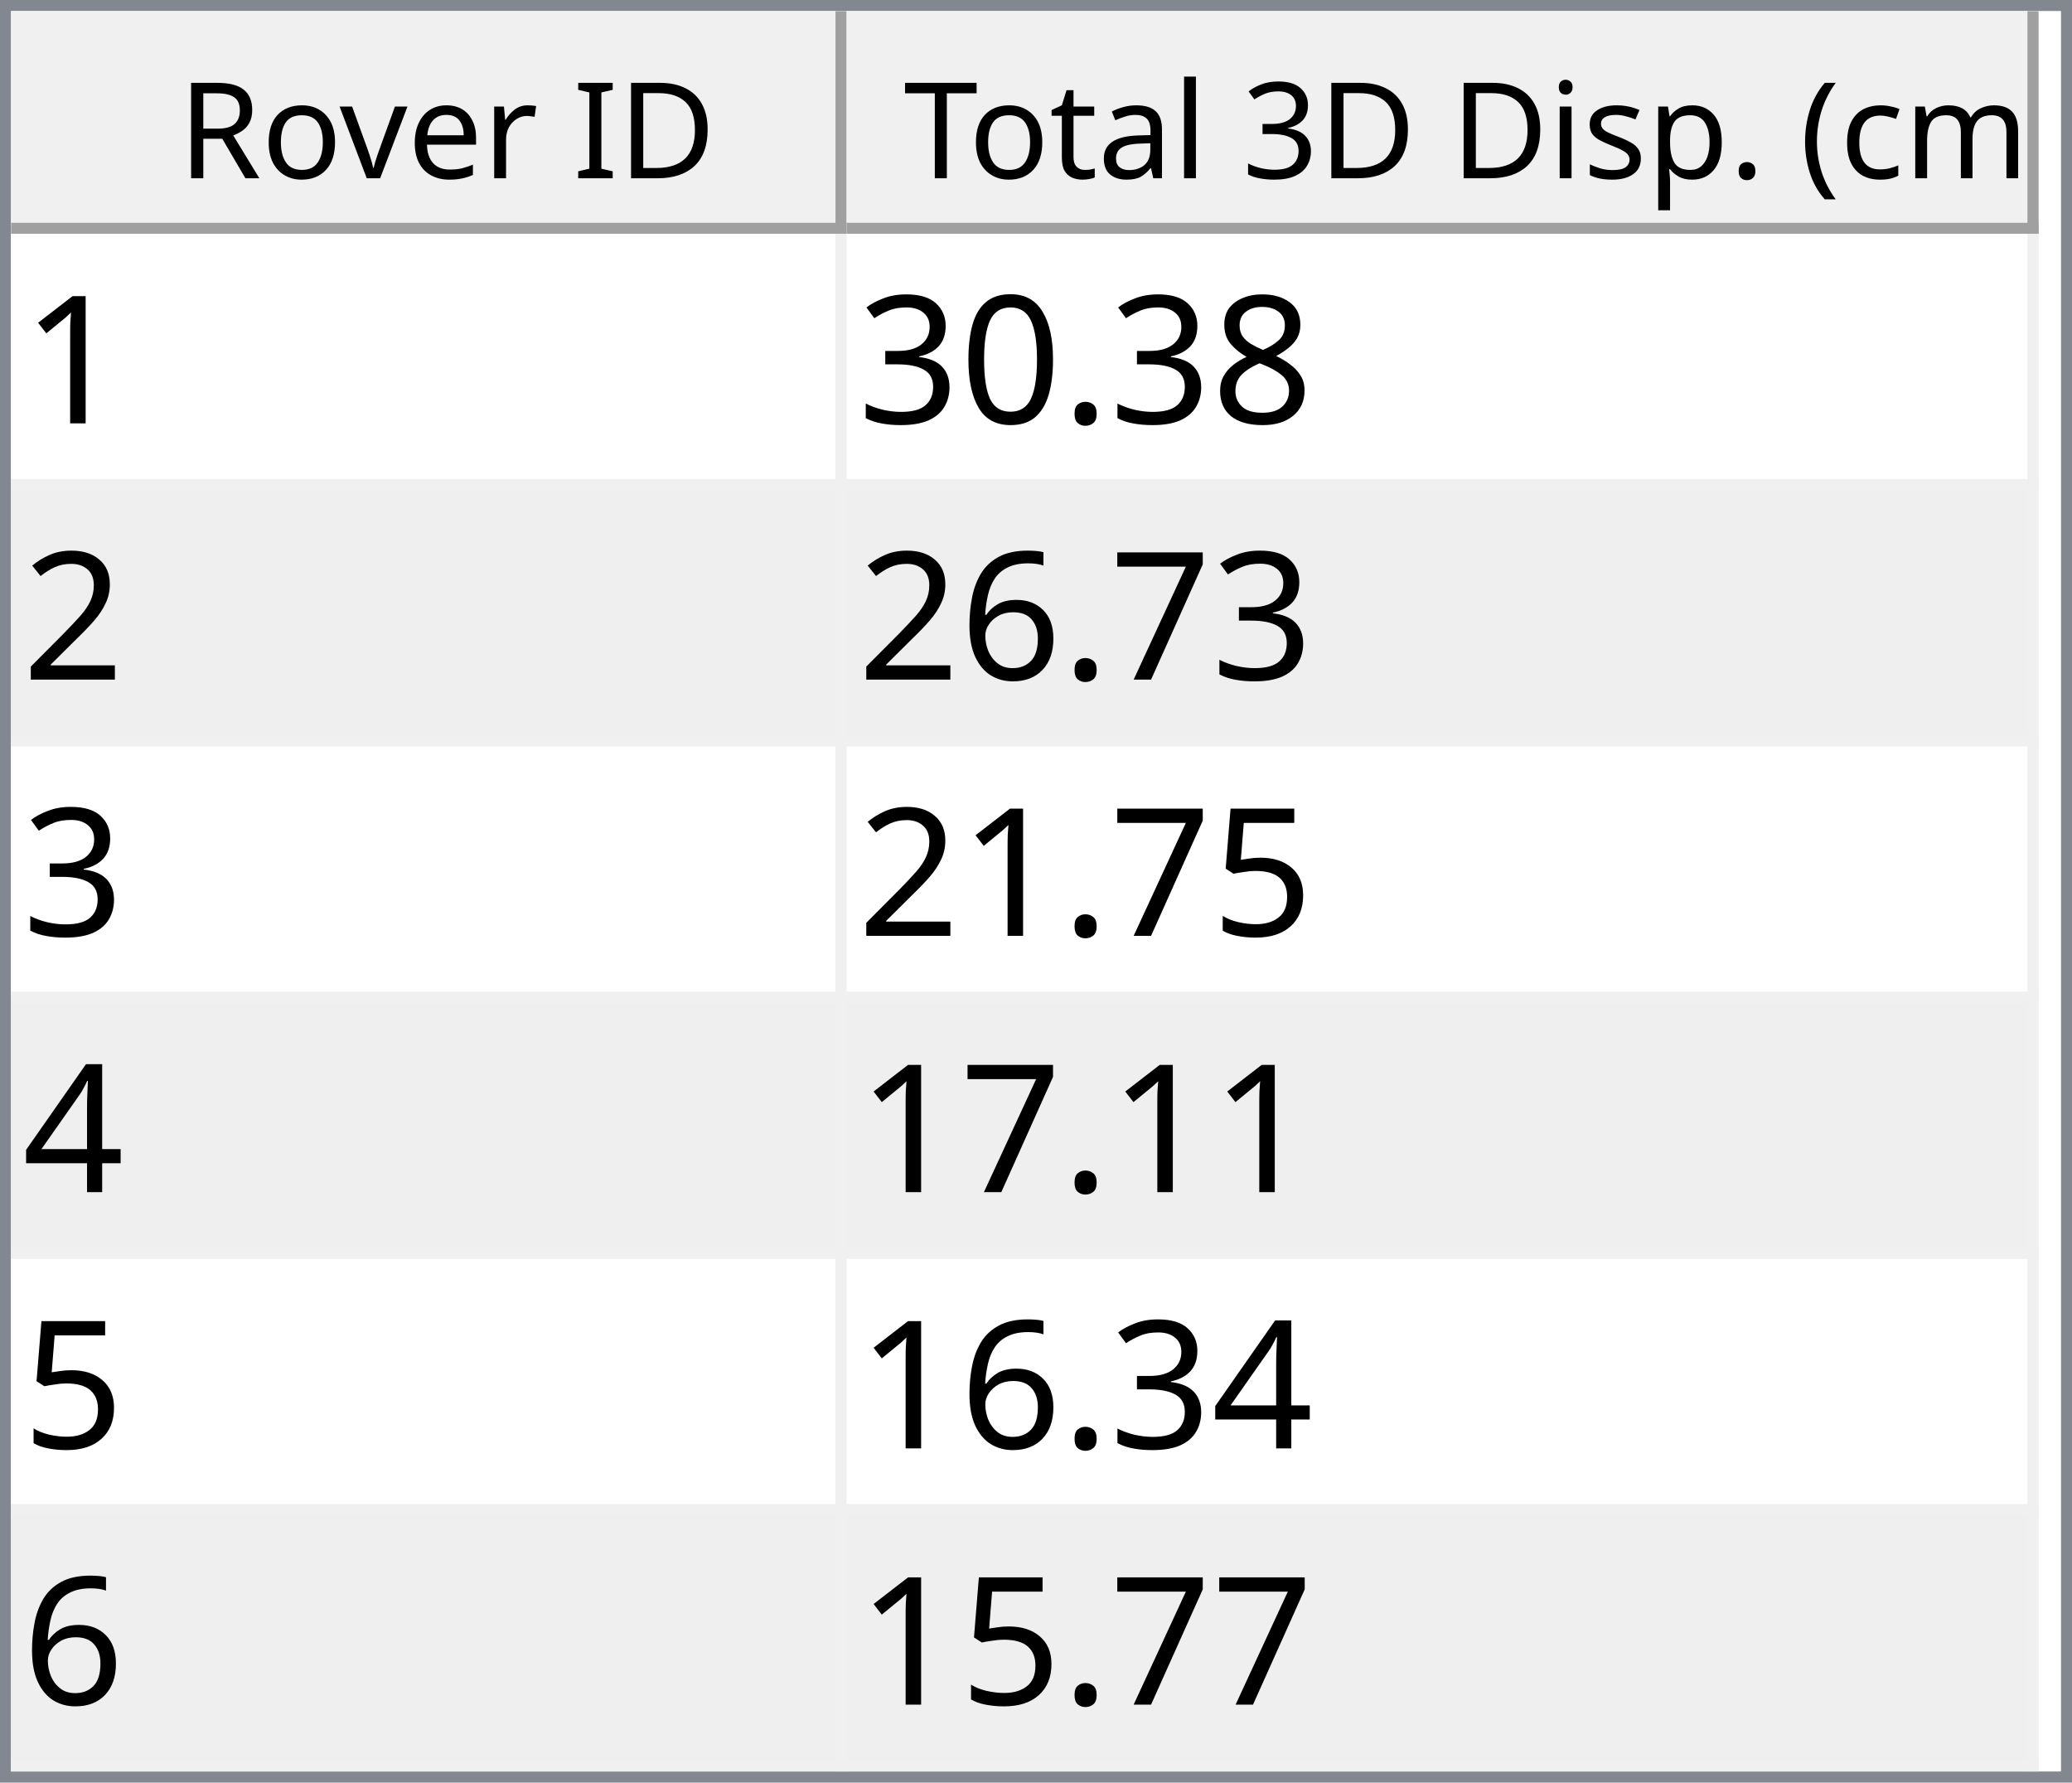
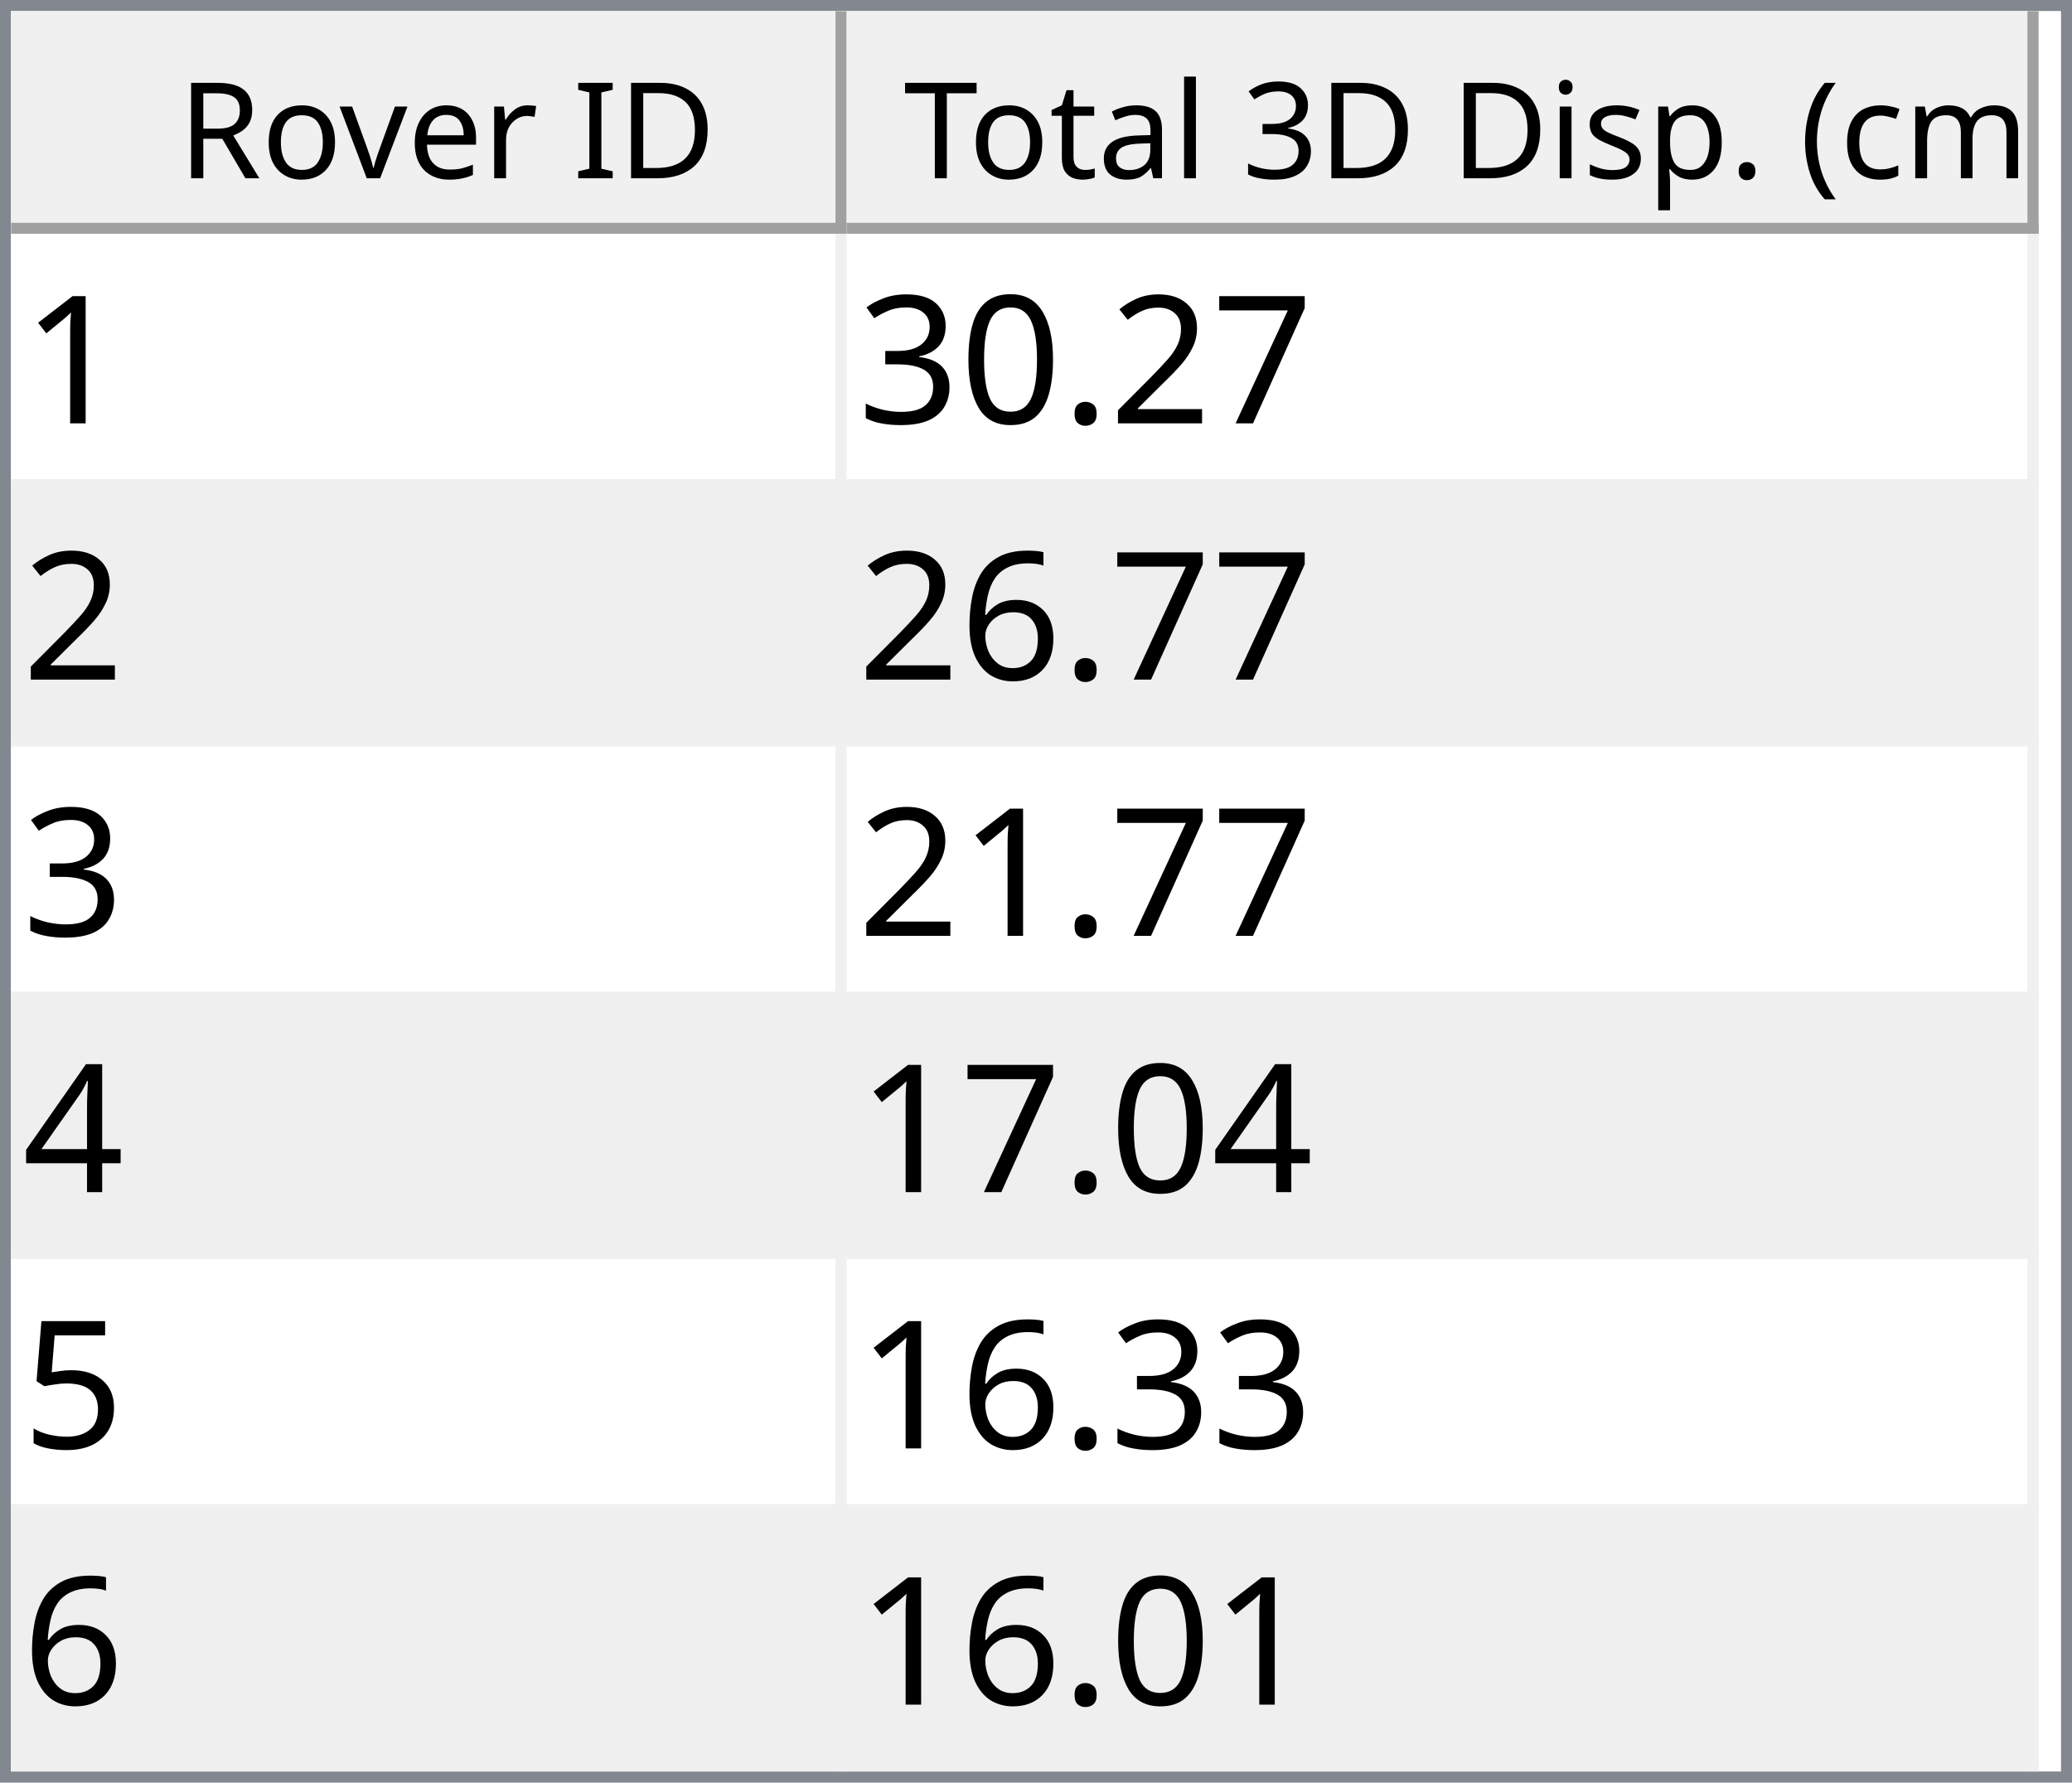
<svg xmlns="http://www.w3.org/2000/svg" style="fill-opacity:1; color-rendering:auto; color-interpolation:auto; text-rendering:auto; stroke:black; stroke-linecap:square; stroke-miterlimit:10; shape-rendering:auto; stroke-opacity:1; fill:black; stroke-dasharray:none; font-weight:normal; stroke-width:1; font-family:'Dialog'; font-style:normal; stroke-linejoin:miter; font-size:12px; stroke-dashoffset:0; image-rendering:auto;" width="186" height="160">
  <defs id="genericDefs" />
  <g>
    <defs id="defs1">
      <clipPath clipPathUnits="userSpaceOnUse" id="clipPath1">
        <path d="M0 0 L186 0 L186 160 L0 160 L0 0 Z" />
      </clipPath>
      <clipPath clipPathUnits="userSpaceOnUse" id="clipPath2">
        <path d="M0 0 L0 160 L186 160 L186 0 Z" />
      </clipPath>
      <clipPath clipPathUnits="userSpaceOnUse" id="clipPath3">
        <path d="M0 0 L0 20 L184 20 L184 0 Z" />
      </clipPath>
      <clipPath clipPathUnits="userSpaceOnUse" id="clipPath4">
        <path d="M0 0 L0 20 L75 20 L75 0 Z" />
      </clipPath>
      <clipPath clipPathUnits="userSpaceOnUse" id="clipPath5">
        <path d="M1 1 L1 19 L74 19 L74 1 Z" />
      </clipPath>
      <clipPath clipPathUnits="userSpaceOnUse" id="clipPath6">
        <path d="M0 0 L0 18 L73 18 L73 0 Z" />
      </clipPath>
      <clipPath clipPathUnits="userSpaceOnUse" id="clipPath7">
        <path d="M-0.5 -0.5 L-0.5 19.5 L74.5 19.5 L74.5 -0.5 Z" />
      </clipPath>
      <clipPath clipPathUnits="userSpaceOnUse" id="clipPath8">
        <path d="M0 0 L0 20 L107 20 L107 0 Z" />
      </clipPath>
      <clipPath clipPathUnits="userSpaceOnUse" id="clipPath9">
        <path d="M1 1 L1 19 L106 19 L106 1 Z" />
      </clipPath>
      <clipPath clipPathUnits="userSpaceOnUse" id="clipPath10">
        <path d="M0 0 L0 18 L105 18 L105 0 Z" />
      </clipPath>
      <clipPath clipPathUnits="userSpaceOnUse" id="clipPath11">
        <path d="M-0.5 -0.5 L-0.5 19.5 L106.5 19.5 L106.5 -0.5 Z" />
      </clipPath>
      <clipPath clipPathUnits="userSpaceOnUse" id="clipPath12">
        <path d="M0 0 L0 138 L184 138 L184 0 Z" />
      </clipPath>
      <clipPath clipPathUnits="userSpaceOnUse" id="clipPath13">
        <path d="M0 0 L0 138 L182 138 L182 0 Z" />
      </clipPath>
      <clipPath clipPathUnits="userSpaceOnUse" id="clipPath14">
        <path d="M-0.5 -0.5 L-0.5 137.5 L181.5 137.5 L181.5 -0.5 Z" />
      </clipPath>
      <clipPath clipPathUnits="userSpaceOnUse" id="clipPath15">
        <path d="M0 0 L0 22 L74 22 L74 0 Z" />
      </clipPath>
      <clipPath clipPathUnits="userSpaceOnUse" id="clipPath16">
        <path d="M0 0 L0 22 L106 22 L106 0 Z" />
      </clipPath>
      <font horiz-adv-x="64.551" id="font1">
        <font-face ascent="107.91" descent="25.098" units-per-em="100" style="font-style:normal; font-family:Segoe UI; font-weight:normal;" />
        <missing-glyph horiz-adv-x="64.551" d="M8.109 0 L8.109 68.266 L56.453 68.266 L56.453 0 L8.109 0 ZM15.328 7.234 L49.219 7.234 L49.219 61.031 L15.328 61.031 L15.328 7.234 Z" />
        <glyph unicode="D" horiz-adv-x="70.117" d="M9.188 0 L9.188 70.016 L28.516 70.016 Q65.531 70.016 65.531 35.891 Q65.531 19.672 55.25 9.836 Q44.969 0 27.734 0 L9.188 0 ZM17.391 62.594 L17.391 7.422 L27.828 7.422 Q41.609 7.422 49.273 14.797 Q56.938 22.172 56.938 35.688 Q56.938 62.594 28.328 62.594 L17.391 62.594 Z" />
        <glyph unicode="I" horiz-adv-x="26.611" d="M17.391 0 L9.188 0 L9.188 70.016 L17.391 70.016 L17.391 0 Z" />
        <glyph unicode=" " horiz-adv-x="27.393" d="" />
        <glyph unicode="r" horiz-adv-x="34.766" d="M34.188 41.891 Q32.078 43.5 28.125 43.5 Q23 43.5 19.555 38.672 Q16.109 33.844 16.109 25.484 L16.109 0 L8.109 0 L8.109 50 L16.109 50 L16.109 39.703 L16.312 39.703 Q18.016 44.969 21.531 47.922 Q25.047 50.875 29.391 50.875 Q32.516 50.875 34.188 50.203 L34.188 41.891 Z" />
        <glyph unicode="e" horiz-adv-x="52.295" d="M48.297 23 L12.984 23 Q13.188 14.656 17.484 10.109 Q21.781 5.562 29.297 5.562 Q37.75 5.562 44.828 11.141 L44.828 3.609 Q38.234 -1.172 27.391 -1.172 Q16.797 -1.172 10.742 5.641 Q4.688 12.453 4.688 24.812 Q4.688 36.469 11.305 43.82 Q17.922 51.172 27.734 51.172 Q37.547 51.172 42.922 44.828 Q48.297 38.484 48.297 27.203 L48.297 23 ZM40.094 29.781 Q40.047 36.719 36.75 40.578 Q33.453 44.438 27.594 44.438 Q21.922 44.438 17.969 40.383 Q14.016 36.328 13.094 29.781 L40.094 29.781 Z" />
        <glyph unicode="v" horiz-adv-x="47.9" d="M47.406 50 L27.484 0 L19.625 0 L0.688 50 L9.469 50 L22.172 13.672 Q23.578 9.672 23.922 6.688 L24.125 6.688 Q24.609 10.453 25.688 13.484 L38.969 50 L47.406 50 Z" />
        <glyph unicode="o" horiz-adv-x="58.594" d="M29 -1.172 Q17.922 -1.172 11.305 5.836 Q4.688 12.844 4.688 24.422 Q4.688 37.016 11.57 44.094 Q18.453 51.172 30.172 51.172 Q41.359 51.172 47.633 44.289 Q53.906 37.406 53.906 25.203 Q53.906 13.234 47.141 6.031 Q40.375 -1.172 29 -1.172 ZM29.594 44.438 Q21.875 44.438 17.383 39.188 Q12.891 33.938 12.891 24.703 Q12.891 15.828 17.43 10.695 Q21.969 5.562 29.594 5.562 Q37.359 5.562 41.531 10.594 Q45.703 15.625 45.703 24.906 Q45.703 34.281 41.531 39.359 Q37.359 44.438 29.594 44.438 Z" />
        <glyph unicode="R" horiz-adv-x="59.814" d="M59.375 0 L49.609 0 L37.891 19.625 Q36.281 22.359 34.766 24.289 Q33.25 26.219 31.664 27.438 Q30.078 28.656 28.25 29.219 Q26.422 29.781 24.125 29.781 L17.391 29.781 L17.391 0 L9.188 0 L9.188 70.016 L30.078 70.016 Q34.672 70.016 38.555 68.867 Q42.438 67.719 45.289 65.375 Q48.141 63.031 49.758 59.547 Q51.375 56.062 51.375 51.375 Q51.375 47.703 50.273 44.656 Q49.172 41.609 47.148 39.211 Q45.125 36.812 42.266 35.133 Q39.406 33.453 35.844 32.516 L35.844 32.328 Q37.594 31.547 38.891 30.547 Q40.188 29.547 41.359 28.18 Q42.531 26.812 43.68 25.078 Q44.828 23.344 46.234 21.047 L59.375 0 ZM17.391 62.594 L17.391 37.203 L28.516 37.203 Q31.594 37.203 34.203 38.133 Q36.812 39.062 38.719 40.797 Q40.625 42.531 41.703 45.047 Q42.781 47.562 42.781 50.688 Q42.781 56.297 39.141 59.445 Q35.5 62.594 28.609 62.594 L17.391 62.594 Z" />
        <glyph unicode=")" horiz-adv-x="30.176" d="M8.297 -15.922 L1.172 -15.922 Q16.406 2.344 16.406 26.812 Q16.406 51.469 1.078 70.016 L8.297 70.016 Q23.531 52.156 23.531 26.703 Q23.531 1.375 8.297 -15.922 Z" />
        <glyph unicode="m" horiz-adv-x="86.133" d="M79.109 0 L71.094 0 L71.094 28.719 Q71.094 37.016 68.531 40.727 Q65.969 44.438 59.906 44.438 Q54.781 44.438 51.195 39.75 Q47.609 35.062 47.609 28.516 L47.609 0 L39.594 0 L39.594 29.688 Q39.594 44.438 28.219 44.438 Q22.953 44.438 19.531 40.016 Q16.109 35.594 16.109 28.516 L16.109 0 L8.109 0 L8.109 50 L16.109 50 L16.109 42.094 L16.312 42.094 Q21.625 51.172 31.844 51.172 Q36.969 51.172 40.773 48.312 Q44.578 45.453 46 40.828 Q51.562 51.172 62.594 51.172 Q79.109 51.172 79.109 30.812 L79.109 0 Z" />
        <glyph unicode="c" horiz-adv-x="46.191" d="M42.188 2.297 Q36.422 -1.172 28.516 -1.172 Q17.828 -1.172 11.258 5.789 Q4.688 12.75 4.688 23.828 Q4.688 36.188 11.766 43.68 Q18.844 51.172 30.672 51.172 Q37.25 51.172 42.281 48.734 L42.281 40.531 Q36.719 44.438 30.375 44.438 Q22.703 44.438 17.797 38.945 Q12.891 33.453 12.891 24.516 Q12.891 15.719 17.508 10.641 Q22.125 5.562 29.891 5.562 Q36.422 5.562 42.188 9.906 L42.188 2.297 Z" />
        <glyph unicode="(" horiz-adv-x="30.176" d="M29.109 -15.922 L21.969 -15.922 Q6.844 1.375 6.844 26.703 Q6.844 52.156 21.969 70.016 L29.203 70.016 Q13.875 51.469 13.875 26.812 Q13.875 2.344 29.109 -15.922 Z" />
        <glyph unicode="." horiz-adv-x="21.68" d="M10.891 -1.078 Q8.641 -1.078 7.055 0.539 Q5.469 2.156 5.469 4.391 Q5.469 6.641 7.055 8.273 Q8.641 9.906 10.891 9.906 Q13.188 9.906 14.797 8.273 Q16.406 6.641 16.406 4.391 Q16.406 2.156 14.797 0.539 Q13.188 -1.078 10.891 -1.078 Z" />
        <glyph unicode="p" horiz-adv-x="58.789" d="M16.312 7.234 L16.109 7.234 L16.109 -23 L8.109 -23 L8.109 50 L16.109 50 L16.109 41.219 L16.312 41.219 Q22.219 51.172 33.594 51.172 Q43.266 51.172 48.688 44.461 Q54.109 37.75 54.109 26.469 Q54.109 13.922 48 6.375 Q41.891 -1.172 31.297 -1.172 Q21.578 -1.172 16.312 7.234 ZM16.109 27.391 L16.109 20.406 Q16.109 14.203 20.141 9.883 Q24.172 5.562 30.375 5.562 Q37.641 5.562 41.773 11.133 Q45.906 16.703 45.906 26.609 Q45.906 34.969 42.047 39.703 Q38.188 44.438 31.594 44.438 Q24.609 44.438 20.359 39.578 Q16.109 34.719 16.109 27.391 Z" />
        <glyph unicode="s" horiz-adv-x="42.432" d="M5.078 1.812 L5.078 10.406 Q11.625 5.562 19.484 5.562 Q30.031 5.562 30.031 12.594 Q30.031 14.594 29.125 15.992 Q28.219 17.391 26.68 18.461 Q25.141 19.531 23.07 20.383 Q21 21.234 18.609 22.172 Q15.281 23.484 12.766 24.828 Q10.25 26.172 8.57 27.859 Q6.891 29.547 6.031 31.695 Q5.172 33.844 5.172 36.719 Q5.172 40.234 6.789 42.945 Q8.406 45.656 11.086 47.484 Q13.766 49.312 17.211 50.242 Q20.656 51.172 24.312 51.172 Q30.812 51.172 35.938 48.922 L35.938 40.828 Q30.422 44.438 23.25 44.438 Q21 44.438 19.195 43.922 Q17.391 43.406 16.094 42.477 Q14.797 41.547 14.086 40.258 Q13.375 38.969 13.375 37.406 Q13.375 35.453 14.086 34.133 Q14.797 32.812 16.164 31.789 Q17.531 30.766 19.484 29.938 Q21.438 29.109 23.922 28.125 Q27.25 26.859 29.883 25.516 Q32.516 24.172 34.375 22.484 Q36.234 20.797 37.234 18.602 Q38.234 16.406 38.234 13.375 Q38.234 9.672 36.602 6.938 Q34.969 4.203 32.234 2.398 Q29.5 0.594 25.93 -0.289 Q22.359 -1.172 18.453 -1.172 Q10.75 -1.172 5.078 1.812 Z" />
        <glyph unicode="i" horiz-adv-x="24.219" d="M12.203 62.703 Q10.062 62.703 8.547 64.164 Q7.031 65.625 7.031 67.875 Q7.031 70.125 8.547 71.609 Q10.062 73.094 12.203 73.094 Q14.406 73.094 15.945 71.609 Q17.484 70.125 17.484 67.875 Q17.484 65.719 15.945 64.211 Q14.406 62.703 12.203 62.703 ZM16.109 0 L8.109 0 L8.109 50 L16.109 50 L16.109 0 Z" />
        <glyph unicode="3" horiz-adv-x="53.906" d="M46.531 19.828 Q46.531 15.094 44.75 11.211 Q42.969 7.328 39.719 4.57 Q36.469 1.812 31.93 0.297 Q27.391 -1.219 21.922 -1.219 Q11.922 -1.219 6 2.594 L6 11.188 Q13.094 5.609 22.219 5.609 Q25.875 5.609 28.828 6.539 Q31.781 7.469 33.906 9.227 Q36.031 10.984 37.18 13.477 Q38.328 15.969 38.328 19.094 Q38.328 32.812 18.797 32.812 L12.984 32.812 L12.984 39.594 L18.5 39.594 Q35.797 39.594 35.797 52.484 Q35.797 64.406 22.609 64.406 Q15.188 64.406 8.688 59.422 L8.688 67.188 Q15.375 71.188 24.609 71.188 Q29 71.188 32.57 69.969 Q36.141 68.75 38.68 66.555 Q41.219 64.359 42.609 61.281 Q44 58.203 44 54.5 Q44 40.672 30.031 36.719 L30.031 36.531 Q33.594 36.141 36.625 34.797 Q39.656 33.453 41.852 31.305 Q44.047 29.156 45.289 26.25 Q46.531 23.344 46.531 19.828 Z" />
        <glyph unicode="l" horiz-adv-x="24.219" d="M16.109 0 L8.109 0 L8.109 74.031 L16.109 74.031 L16.109 0 Z" />
        <glyph unicode="a" horiz-adv-x="50.879" d="M43.891 0 L35.891 0 L35.891 7.812 L35.688 7.812 Q30.469 -1.172 20.312 -1.172 Q12.844 -1.172 8.617 2.781 Q4.391 6.734 4.391 13.281 Q4.391 27.297 20.906 29.594 L35.891 31.688 Q35.891 44.438 25.594 44.438 Q16.547 44.438 9.281 38.281 L9.281 46.484 Q16.656 51.172 26.266 51.172 Q43.891 51.172 43.891 32.516 L43.891 0 ZM35.891 25.297 L23.828 23.641 Q18.266 22.859 15.43 20.875 Q12.594 18.891 12.594 13.875 Q12.594 10.203 15.211 7.883 Q17.828 5.562 22.172 5.562 Q28.125 5.562 32.008 9.742 Q35.891 13.922 35.891 20.312 L35.891 25.297 Z" />
        <glyph unicode="t" horiz-adv-x="33.887" d="M31.297 0.484 Q28.469 -1.078 23.828 -1.078 Q10.688 -1.078 10.688 13.578 L10.688 43.172 L2.094 43.172 L2.094 50 L10.688 50 L10.688 62.203 L18.703 64.797 L18.703 50 L31.297 50 L31.297 43.172 L18.703 43.172 L18.703 14.984 Q18.703 9.969 20.414 7.82 Q22.125 5.672 26.078 5.672 Q29.109 5.672 31.297 7.328 L31.297 0.484 Z" />
        <glyph unicode="T" horiz-adv-x="52.393" d="M50.594 62.594 L30.375 62.594 L30.375 0 L22.172 0 L22.172 62.594 L2 62.594 L2 70.016 L50.594 70.016 L50.594 62.594 Z" />
      </font>
      <font horiz-adv-x="75.0" id="font2">
        <font-face ascent="100.537" descent="21.973" units-per-em="100" style="font-style:normal; font-family:sans-serif; font-weight:normal;" />
        <missing-glyph horiz-adv-x="75.0" d="M12.5 0 L12.5 62.5 L62.5 62.5 L62.5 0 L12.5 0 ZM14.062 1.562 L60.938 1.562 L60.938 60.938 L14.062 60.938 L14.062 1.562 Z" />
        <glyph unicode="1" horiz-adv-x="55.615" d="M37.25 0 L28.469 0 L28.469 56 Q25.297 52.984 20.141 49.953 Q14.984 46.922 10.891 45.406 L10.891 53.906 Q18.266 57.375 23.781 62.305 Q29.297 67.234 31.594 71.875 L37.25 71.875 L37.25 0 Z" />
-         <glyph unicode="8" horiz-adv-x="55.615" d="M17.672 38.812 Q12.203 40.828 9.57 44.539 Q6.938 48.25 6.938 53.422 Q6.938 61.234 12.555 66.555 Q18.172 71.875 27.484 71.875 Q36.859 71.875 42.578 66.43 Q48.297 60.984 48.297 53.172 Q48.297 48.188 45.68 44.508 Q43.062 40.828 37.75 38.812 Q44.344 36.672 47.781 31.883 Q51.219 27.094 51.219 20.453 Q51.219 11.281 44.727 5.031 Q38.234 -1.219 27.641 -1.219 Q17.047 -1.219 10.547 5.055 Q4.047 11.328 4.047 20.703 Q4.047 27.688 7.594 32.398 Q11.141 37.109 17.672 38.812 ZM15.922 53.719 Q15.922 48.641 19.195 45.414 Q22.469 42.188 27.688 42.188 Q32.766 42.188 36.016 45.383 Q39.266 48.578 39.266 53.219 Q39.266 58.062 35.914 61.359 Q32.562 64.656 27.594 64.656 Q22.562 64.656 19.242 61.43 Q15.922 58.203 15.922 53.719 ZM13.094 20.656 Q13.094 16.891 14.875 13.375 Q16.656 9.859 20.172 7.93 Q23.688 6 27.734 6 Q34.031 6 38.133 10.055 Q42.234 14.109 42.234 20.359 Q42.234 26.703 38.016 30.859 Q33.797 35.016 27.438 35.016 Q21.234 35.016 17.164 30.914 Q13.094 26.812 13.094 20.656 Z" />
+         <glyph unicode="7" horiz-adv-x="55.615" d="M4.734 62.203 L4.734 70.656 L51.078 70.656 L51.078 63.812 Q44.234 56.547 37.523 44.484 Q30.812 32.422 27.156 19.672 Q24.516 10.688 23.781 0 L14.75 0 Q14.891 8.453 18.062 20.414 Q21.234 32.375 27.172 43.484 Q33.109 54.594 39.797 62.203 L4.734 62.203 Z" />
+         <glyph unicode="2" horiz-adv-x="55.615" d="M50.344 8.453 L50.344 0 L3.031 0 Q2.938 3.172 4.047 6.109 Q5.859 10.938 9.836 15.625 Q13.812 20.312 21.344 26.469 Q33.016 36.031 37.117 41.625 Q41.219 47.219 41.219 52.203 Q41.219 57.422 37.477 61.008 Q33.734 64.594 27.734 64.594 Q21.391 64.594 17.578 60.789 Q13.766 56.984 13.719 50.25 L4.688 51.172 Q5.609 61.281 11.664 66.578 Q17.719 71.875 27.938 71.875 Q38.234 71.875 44.242 66.164 Q50.25 60.453 50.25 52 Q50.25 47.703 48.492 43.555 Q46.734 39.406 42.656 34.812 Q38.578 30.219 29.109 22.219 Q21.188 15.578 18.945 13.211 Q16.703 10.844 15.234 8.453 L50.344 8.453 Z" />
        <glyph unicode="." horiz-adv-x="27.783" d="M9.078 0 L9.078 10.016 L19.094 10.016 L19.094 0 L9.078 0 Z" />
        <glyph unicode="0" horiz-adv-x="55.615" d="M4.156 35.297 Q4.156 48 6.766 55.742 Q9.375 63.484 14.523 67.68 Q19.672 71.875 27.484 71.875 Q33.25 71.875 37.594 69.555 Q41.938 67.234 44.773 62.867 Q47.609 58.5 49.219 52.227 Q50.828 45.953 50.828 35.297 Q50.828 22.703 48.242 14.969 Q45.656 7.234 40.508 3.008 Q35.359 -1.219 27.484 -1.219 Q17.141 -1.219 11.234 6.203 Q4.156 15.141 4.156 35.297 ZM13.188 35.297 Q13.188 17.672 17.312 11.836 Q21.438 6 27.484 6 Q33.547 6 37.672 11.859 Q41.797 17.719 41.797 35.297 Q41.797 52.984 37.672 58.789 Q33.547 64.594 27.391 64.594 Q21.344 64.594 17.719 59.469 Q13.188 52.938 13.188 35.297 Z" />
        <glyph unicode="3" horiz-adv-x="55.615" d="M4.203 18.891 L12.984 20.062 Q14.5 12.594 18.141 9.297 Q21.781 6 27 6 Q33.203 6 37.477 10.297 Q41.75 14.594 41.75 20.953 Q41.75 27 37.797 30.93 Q33.844 34.859 27.734 34.859 Q25.25 34.859 21.531 33.891 L22.516 41.609 Q23.391 41.5 23.922 41.5 Q29.547 41.5 34.039 44.43 Q38.531 47.359 38.531 53.469 Q38.531 58.297 35.258 61.477 Q31.984 64.656 26.812 64.656 Q21.688 64.656 18.266 61.43 Q14.844 58.203 13.875 51.766 L5.078 53.328 Q6.688 62.156 12.398 67.016 Q18.109 71.875 26.609 71.875 Q32.469 71.875 37.398 69.359 Q42.328 66.844 44.945 62.5 Q47.562 58.156 47.562 53.266 Q47.562 48.641 45.07 44.828 Q42.578 41.016 37.703 38.766 Q44.047 37.312 47.562 32.695 Q51.078 28.078 51.078 21.141 Q51.078 11.766 44.242 5.25 Q37.406 -1.266 26.953 -1.266 Q17.531 -1.266 11.305 4.352 Q5.078 9.969 4.203 18.891 Z" />
-         <glyph unicode="2" horiz-adv-x="55.615" d="M50.344 8.453 L50.344 0 L3.031 0 Q2.938 3.172 4.047 6.109 Q5.859 10.938 9.836 15.625 Q13.812 20.312 21.344 26.469 Q33.016 36.031 37.117 41.625 Q41.219 47.219 41.219 52.203 Q41.219 57.422 37.477 61.008 Q33.734 64.594 27.734 64.594 Q21.391 64.594 17.578 60.789 Q13.766 56.984 13.719 50.25 L4.688 51.172 Q5.609 61.281 11.664 66.578 Q17.719 71.875 27.938 71.875 Q38.234 71.875 44.242 66.164 Q50.25 60.453 50.25 52 Q50.25 47.703 48.492 43.555 Q46.734 39.406 42.656 34.812 Q38.578 30.219 29.109 22.219 Q21.188 15.578 18.945 13.211 Q16.703 10.844 15.234 8.453 L50.344 8.453 Z" />
-         <glyph unicode="7" horiz-adv-x="55.615" d="M4.734 62.203 L4.734 70.656 L51.078 70.656 L51.078 63.812 Q44.234 56.547 37.523 44.484 Q30.812 32.422 27.156 19.672 Q24.516 10.688 23.781 0 L14.75 0 Q14.891 8.453 18.062 20.414 Q21.234 32.375 27.172 43.484 Q33.109 54.594 39.797 62.203 L4.734 62.203 Z" />
        <glyph unicode="6" horiz-adv-x="55.615" d="M49.75 54.047 L41.016 53.375 Q39.844 58.547 37.703 60.891 Q34.125 64.656 28.906 64.656 Q24.703 64.656 21.531 62.312 Q17.391 59.281 14.992 53.469 Q12.594 47.656 12.5 36.922 Q15.672 41.75 20.266 44.094 Q24.859 46.438 29.891 46.438 Q38.672 46.438 44.852 39.969 Q51.031 33.5 51.031 23.25 Q51.031 16.5 48.125 10.719 Q45.219 4.938 40.141 1.859 Q35.062 -1.219 28.609 -1.219 Q17.625 -1.219 10.695 6.859 Q3.766 14.938 3.766 33.5 Q3.766 54.25 11.422 63.672 Q18.109 71.875 29.438 71.875 Q37.891 71.875 43.289 67.141 Q48.688 62.406 49.75 54.047 ZM13.875 23.188 Q13.875 18.656 15.797 14.508 Q17.719 10.359 21.188 8.18 Q24.656 6 28.469 6 Q34.031 6 38.039 10.492 Q42.047 14.984 42.047 22.703 Q42.047 30.125 38.086 34.398 Q34.125 38.672 28.125 38.672 Q22.172 38.672 18.023 34.398 Q13.875 30.125 13.875 23.188 Z" />
+         <glyph unicode="4" horiz-adv-x="55.615" d="M32.328 0 L32.328 17.141 L1.266 17.141 L1.266 25.203 L33.938 71.578 L41.109 71.578 L41.109 25.203 L50.781 25.203 L50.781 17.141 L41.109 17.141 L41.109 0 L32.328 0 ZM32.328 25.203 L32.328 57.469 L9.906 25.203 L32.328 25.203 Z" />
        <glyph unicode="5" horiz-adv-x="55.615" d="M4.156 18.75 L13.375 19.531 Q14.406 12.797 18.141 9.398 Q21.875 6 27.156 6 Q33.5 6 37.891 10.789 Q42.281 15.578 42.281 23.484 Q42.281 31 38.062 35.352 Q33.844 39.703 27 39.703 Q22.75 39.703 19.336 37.773 Q15.922 35.844 13.969 32.766 L5.719 33.844 L12.641 70.609 L48.25 70.609 L48.25 62.203 L19.672 62.203 L15.828 42.969 Q22.266 47.469 29.344 47.469 Q38.719 47.469 45.164 40.969 Q51.609 34.469 51.609 24.266 Q51.609 14.547 45.953 7.469 Q39.062 -1.219 27.156 -1.219 Q17.391 -1.219 11.211 4.25 Q5.031 9.719 4.156 18.75 Z" />
-         <glyph unicode="4" horiz-adv-x="55.615" d="M32.328 0 L32.328 17.141 L1.266 17.141 L1.266 25.203 L33.938 71.578 L41.109 71.578 L41.109 25.203 L50.781 25.203 L50.781 17.141 L41.109 17.141 L41.109 0 L32.328 0 ZM32.328 25.203 L32.328 57.469 L9.906 25.203 L32.328 25.203 Z" />
      </font>
    </defs>
    <g style="fill:white; stroke:white;">
      <rect x="0" y="0" width="186" style="clip-path:url(#clipPath1); stroke:none;" height="160" />
    </g>
    <g style="fill:white; text-rendering:optimizeSpeed; color-rendering:optimizeSpeed; image-rendering:optimizeSpeed; shape-rendering:crispEdges; stroke:white; color-interpolation:sRGB;">
      <rect x="0" width="186" height="160" y="0" style="stroke:none;" />
      <path style="stroke:none;" d="M0 160 L186 160 L186 0 L0 0 Z" />
    </g>
    <g style="fill:rgb(240,240,240); font-family:'Segoe UI'; stroke:rgb(240,240,240);">
      <rect x="0" y="0" width="186" style="clip-path:url(#clipPath2); stroke:none;" height="160" />
    </g>
    <g style="fill:rgb(130,135,144); font-family:'Segoe UI'; stroke:rgb(130,135,144);">
      <path d="M0 0 L186 0 L186 160 L0 160 L0 0 ZM1 1 L185 1 L185 159 L1 159 L1 1 Z" style="fill-rule:evenodd; clip-path:url(#clipPath2); stroke:none;" />
    </g>
    <g style="fill:white; font-family:'Segoe UI'; stroke:white;" transform="translate(1,1)">
      <rect x="0" y="0" width="184" style="clip-path:url(#clipPath3); stroke:none;" height="20" />
    </g>
    <g style="fill:rgb(240,240,240); font-family:'Segoe UI'; stroke:rgb(240,240,240);" transform="translate(1,1)">
      <rect x="0" y="0" width="75" style="clip-path:url(#clipPath4); stroke:none;" height="20" />
    </g>
    <g style="font-family:'Segoe UI';" transform="translate(2,2)">
      <text x="14" xml:space="preserve" y="14" style="clip-path:url(#clipPath6); stroke:none;">Rover ID</text>
    </g>
    <g style="fill:rgb(160,160,160); font-family:'Segoe UI'; stroke:rgb(160,160,160); stroke-linejoin:bevel;" transform="translate(1.5,1.5)">
      <line x1="74" x2="74" y1="0" style="fill:none; clip-path:url(#clipPath7);" y2="19" />
    </g>
    <g style="fill:rgb(160,160,160); font-family:'Segoe UI'; stroke:rgb(160,160,160); stroke-linejoin:bevel;" transform="matrix(1,0,0,1,1,1) translate(0.5,0.5)">
      <line x1="0" x2="74" y1="19" style="fill:none; clip-path:url(#clipPath7);" y2="19" />
    </g>
    <g style="fill:rgb(240,240,240); font-family:'Segoe UI'; stroke:rgb(240,240,240);" transform="translate(76,1)">
      <rect x="0" y="0" width="107" style="clip-path:url(#clipPath8); stroke:none;" height="20" />
    </g>
    <g style="font-family:'Segoe UI';" transform="translate(77,2)">
      <text x="1" xml:space="preserve" y="14" style="clip-path:url(#clipPath10); stroke:none;"> Total 3D Disp. (cm)</text>
    </g>
    <g style="fill:rgb(160,160,160); font-family:'Segoe UI'; stroke:rgb(160,160,160); stroke-linejoin:bevel;" transform="translate(76.5,1.5)">
      <line x1="106" x2="106" y1="0" style="fill:none; clip-path:url(#clipPath11);" y2="19" />
    </g>
    <g style="fill:rgb(160,160,160); font-family:'Segoe UI'; stroke:rgb(160,160,160); stroke-linejoin:bevel;" transform="matrix(1,0,0,1,76,1) translate(0.5,0.5)">
      <line x1="0" x2="106" y1="19" style="fill:none; clip-path:url(#clipPath11);" y2="19" />
    </g>
    <g style="fill:white; font-family:'Segoe UI'; stroke:white;" transform="translate(1,21)">
      <rect x="0" y="0" width="184" style="clip-path:url(#clipPath12); stroke:none;" height="138" />
    </g>
    <g style="fill:rgb(240,240,240); font-size:16px; font-family:sans-serif; stroke:rgb(240,240,240);" transform="translate(1,21)">
      <rect x="0" y="0" width="182" style="clip-path:url(#clipPath13); stroke:none;" height="138" />
      <line transform="translate(0.5,0.5)" x1="0" x2="181" y1="22" style="clip-path:url(#clipPath14); fill:none; stroke-linejoin:bevel;" y2="22" />
    </g>
    <g transform="matrix(1,0,0,1,1,21) translate(0.5,0.5)" style="fill:rgb(240,240,240); font-size:16px; font-family:sans-serif; stroke:rgb(240,240,240); stroke-linejoin:bevel;">
      <line x1="0" x2="181" y1="45" style="fill:none; clip-path:url(#clipPath14);" y2="45" />
    </g>
    <g transform="matrix(1,0,0,1,1,21) translate(0.5,0.5)" style="fill:rgb(240,240,240); font-size:16px; font-family:sans-serif; stroke:rgb(240,240,240); stroke-linejoin:bevel;">
      <line x1="0" x2="181" y1="68" style="fill:none; clip-path:url(#clipPath14);" y2="68" />
    </g>
    <g transform="matrix(1,0,0,1,1,21) translate(0.5,0.5)" style="fill:rgb(240,240,240); font-size:16px; font-family:sans-serif; stroke:rgb(240,240,240); stroke-linejoin:bevel;">
      <line x1="0" x2="181" y1="91" style="fill:none; clip-path:url(#clipPath14);" y2="91" />
    </g>
    <g transform="matrix(1,0,0,1,1,21) translate(0.5,0.5)" style="fill:rgb(240,240,240); font-size:16px; font-family:sans-serif; stroke:rgb(240,240,240); stroke-linejoin:bevel;">
      <line x1="0" x2="181" y1="114" style="fill:none; clip-path:url(#clipPath14);" y2="114" />
    </g>
    <g transform="matrix(1,0,0,1,1,21) translate(0.5,0.5)" style="fill:rgb(240,240,240); font-size:16px; font-family:sans-serif; stroke:rgb(240,240,240); stroke-linejoin:bevel;">
      <line x1="0" x2="181" y1="137" style="fill:none; clip-path:url(#clipPath14);" y2="137" />
    </g>
    <g transform="matrix(1,0,0,1,1,21) translate(0.5,0.5)" style="fill:rgb(240,240,240); font-size:16px; font-family:sans-serif; stroke:rgb(240,240,240); stroke-linejoin:bevel;">
      <line x1="74" x2="74" y1="0" style="fill:none; clip-path:url(#clipPath14);" y2="137" />
    </g>
    <g transform="matrix(1,0,0,1,1,21) translate(0.5,0.5)" style="fill:rgb(240,240,240); font-size:16px; font-family:sans-serif; stroke:rgb(240,240,240); stroke-linejoin:bevel;">
      <line x1="181" x2="181" y1="0" style="fill:none; clip-path:url(#clipPath14);" y2="137" />
    </g>
    <g style="fill:white; font-size:16px; font-family:sans-serif; stroke:white;" transform="matrix(1,0,0,1,1,21)">
      <rect x="0" y="0" width="74" style="clip-path:url(#clipPath15); stroke:none;" height="22" />
      <text x="1" y="17" style="fill:black; clip-path:url(#clipPath15); stroke:none;" xml:space="preserve">1</text>
    </g>
    <g style="fill:white; font-size:16px; font-family:sans-serif; stroke:white;" transform="matrix(1,0,0,1,1,21) translate(75,0)">
      <rect x="0" y="0" width="106" style="clip-path:url(#clipPath16); stroke:none;" height="22" />
-       <text x="1" y="17" style="fill:black; clip-path:url(#clipPath16); stroke:none;" xml:space="preserve">30.38</text>
+       <text x="1" y="17" style="fill:black; clip-path:url(#clipPath16); stroke:none;" xml:space="preserve">30.27</text>
    </g>
    <g style="fill:rgb(239,239,239); font-size:16px; font-family:sans-serif; stroke:rgb(239,239,239);" transform="matrix(1,0,0,1,1,21) translate(0,23)">
      <rect x="0" y="0" width="74" style="clip-path:url(#clipPath15); stroke:none;" height="22" />
      <text x="1" y="17" style="fill:black; clip-path:url(#clipPath15); stroke:none;" xml:space="preserve">2</text>
    </g>
    <g style="fill:rgb(239,239,239); font-size:16px; font-family:sans-serif; stroke:rgb(239,239,239);" transform="matrix(1,0,0,1,1,21) translate(75,23)">
      <rect x="0" y="0" width="106" style="clip-path:url(#clipPath16); stroke:none;" height="22" />
-       <text x="1" y="17" style="fill:black; clip-path:url(#clipPath16); stroke:none;" xml:space="preserve">26.73</text>
+       <text x="1" y="17" style="fill:black; clip-path:url(#clipPath16); stroke:none;" xml:space="preserve">26.77</text>
    </g>
    <g style="fill:white; font-size:16px; font-family:sans-serif; stroke:white;" transform="matrix(1,0,0,1,1,21) translate(0,46)">
      <rect x="0" y="0" width="74" style="clip-path:url(#clipPath15); stroke:none;" height="22" />
      <text x="1" y="17" style="fill:black; clip-path:url(#clipPath15); stroke:none;" xml:space="preserve">3</text>
    </g>
    <g style="fill:white; font-size:16px; font-family:sans-serif; stroke:white;" transform="matrix(1,0,0,1,1,21) translate(75,46)">
      <rect x="0" y="0" width="106" style="clip-path:url(#clipPath16); stroke:none;" height="22" />
-       <text x="1" y="17" style="fill:black; clip-path:url(#clipPath16); stroke:none;" xml:space="preserve">21.75</text>
+       <text x="1" y="17" style="fill:black; clip-path:url(#clipPath16); stroke:none;" xml:space="preserve">21.77</text>
    </g>
    <g style="fill:rgb(239,239,239); font-size:16px; font-family:sans-serif; stroke:rgb(239,239,239);" transform="matrix(1,0,0,1,1,21) translate(0,69)">
      <rect x="0" y="0" width="74" style="clip-path:url(#clipPath15); stroke:none;" height="22" />
      <text x="1" y="17" style="fill:black; clip-path:url(#clipPath15); stroke:none;" xml:space="preserve">4</text>
    </g>
    <g style="fill:rgb(239,239,239); font-size:16px; font-family:sans-serif; stroke:rgb(239,239,239);" transform="matrix(1,0,0,1,1,21) translate(75,69)">
      <rect x="0" y="0" width="106" style="clip-path:url(#clipPath16); stroke:none;" height="22" />
-       <text x="1" y="17" style="fill:black; clip-path:url(#clipPath16); stroke:none;" xml:space="preserve">17.11</text>
+       <text x="1" y="17" style="fill:black; clip-path:url(#clipPath16); stroke:none;" xml:space="preserve">17.04</text>
    </g>
    <g style="fill:white; font-size:16px; font-family:sans-serif; stroke:white;" transform="matrix(1,0,0,1,1,21) translate(0,92)">
      <rect x="0" y="0" width="74" style="clip-path:url(#clipPath15); stroke:none;" height="22" />
      <text x="1" y="17" style="fill:black; clip-path:url(#clipPath15); stroke:none;" xml:space="preserve">5</text>
    </g>
    <g style="fill:white; font-size:16px; font-family:sans-serif; stroke:white;" transform="matrix(1,0,0,1,1,21) translate(75,92)">
      <rect x="0" y="0" width="106" style="clip-path:url(#clipPath16); stroke:none;" height="22" />
-       <text x="1" y="17" style="fill:black; clip-path:url(#clipPath16); stroke:none;" xml:space="preserve">16.34</text>
+       <text x="1" y="17" style="fill:black; clip-path:url(#clipPath16); stroke:none;" xml:space="preserve">16.33</text>
    </g>
    <g style="fill:rgb(239,239,239); font-size:16px; font-family:sans-serif; stroke:rgb(239,239,239);" transform="matrix(1,0,0,1,1,21) translate(0,115)">
      <rect x="0" y="0" width="74" style="clip-path:url(#clipPath15); stroke:none;" height="22" />
      <text x="1" y="17" style="fill:black; clip-path:url(#clipPath15); stroke:none;" xml:space="preserve">6</text>
    </g>
    <g style="fill:rgb(239,239,239); font-size:16px; font-family:sans-serif; stroke:rgb(239,239,239);" transform="matrix(1,0,0,1,1,21) translate(75,115)">
      <rect x="0" y="0" width="106" style="clip-path:url(#clipPath16); stroke:none;" height="22" />
-       <text x="1" y="17" style="fill:black; clip-path:url(#clipPath16); stroke:none;" xml:space="preserve">15.77</text>
+       <text x="1" y="17" style="fill:black; clip-path:url(#clipPath16); stroke:none;" xml:space="preserve">16.01</text>
    </g>
  </g>
</svg>
